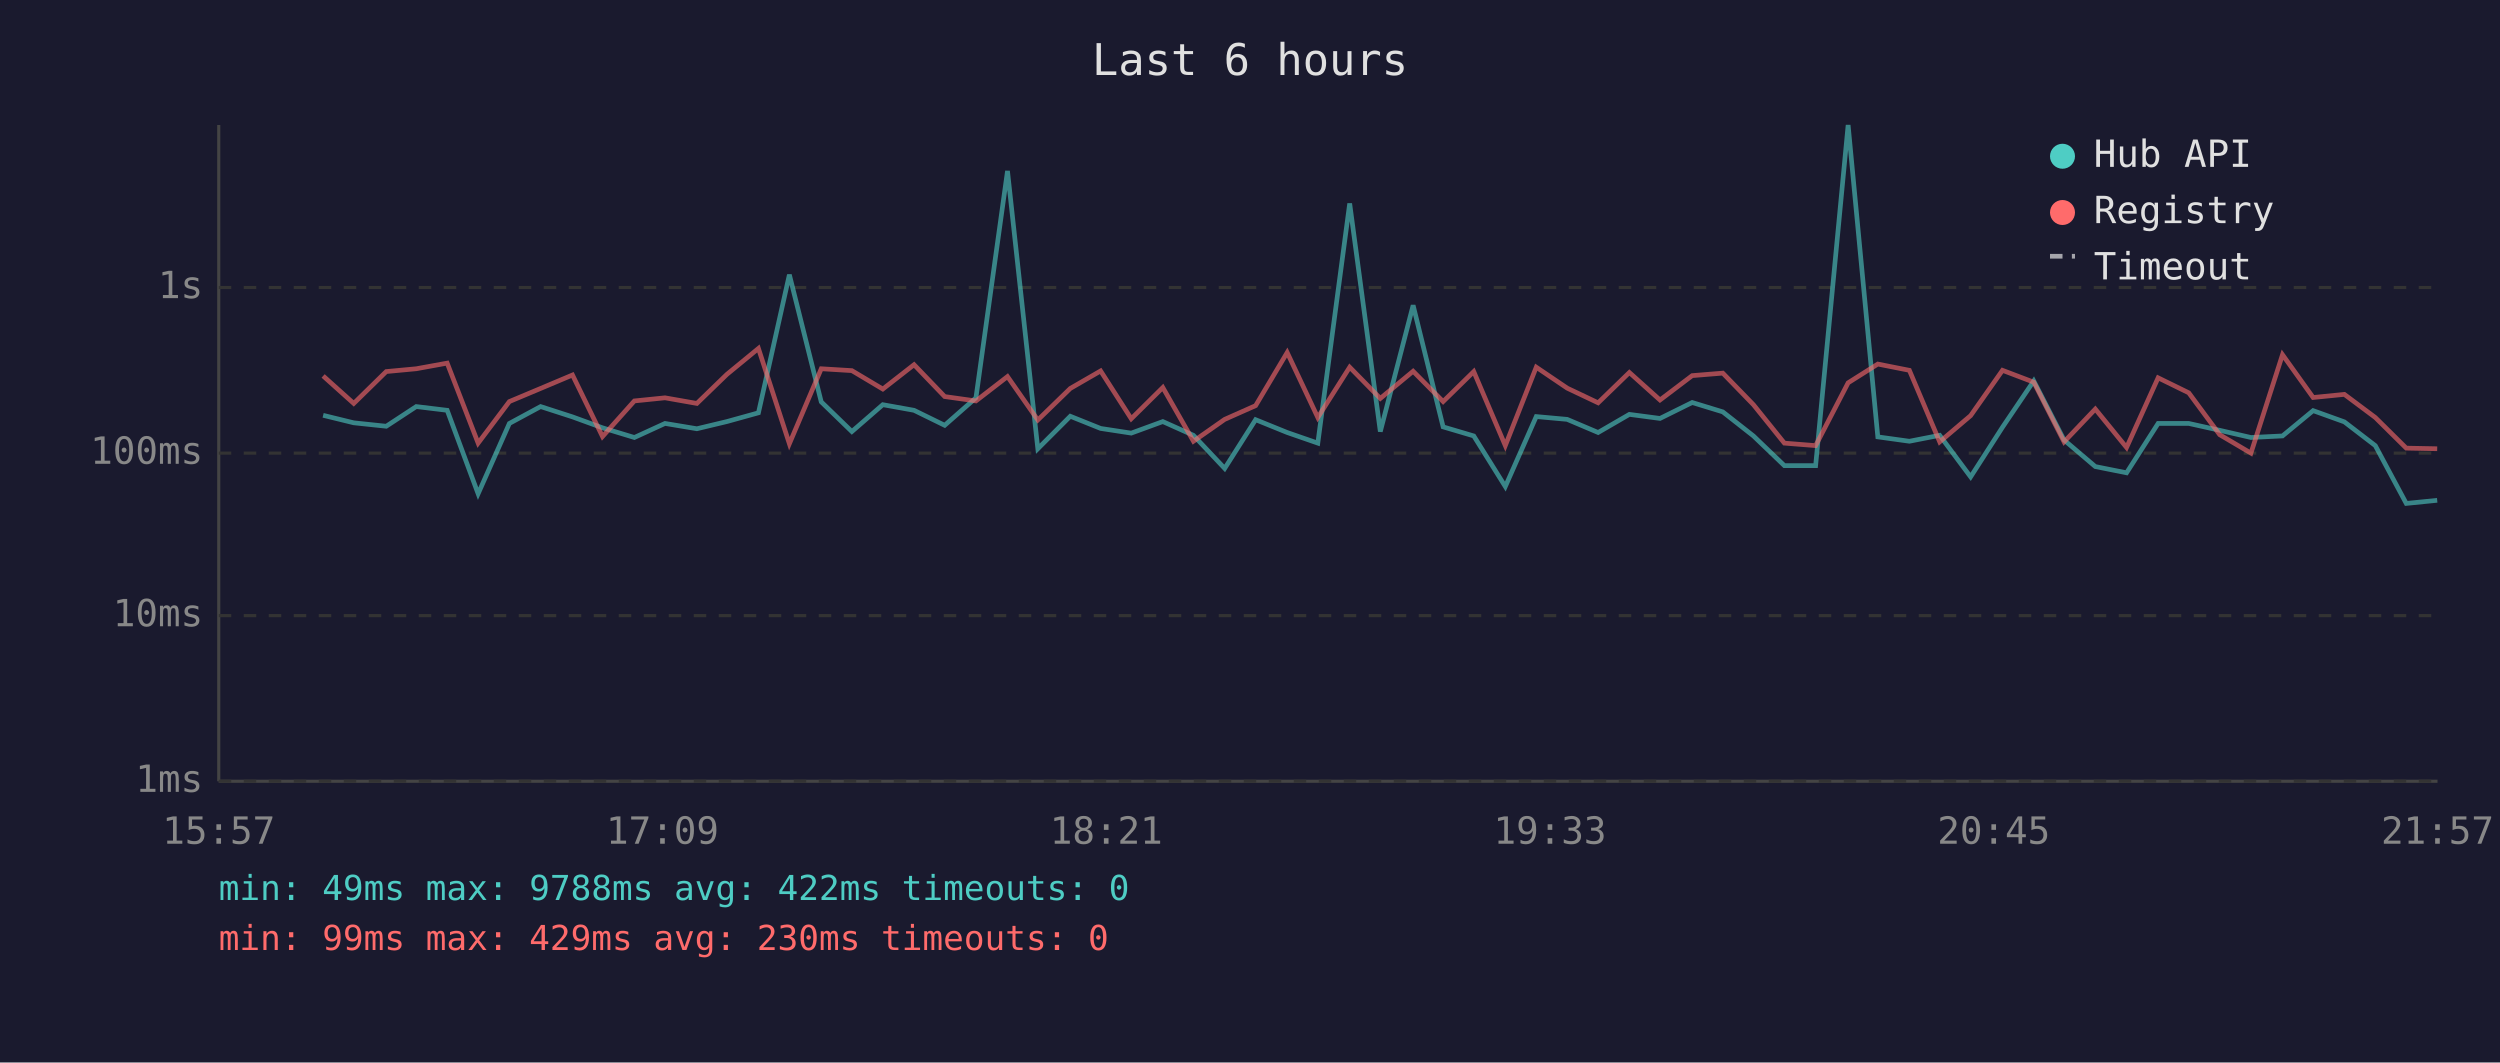
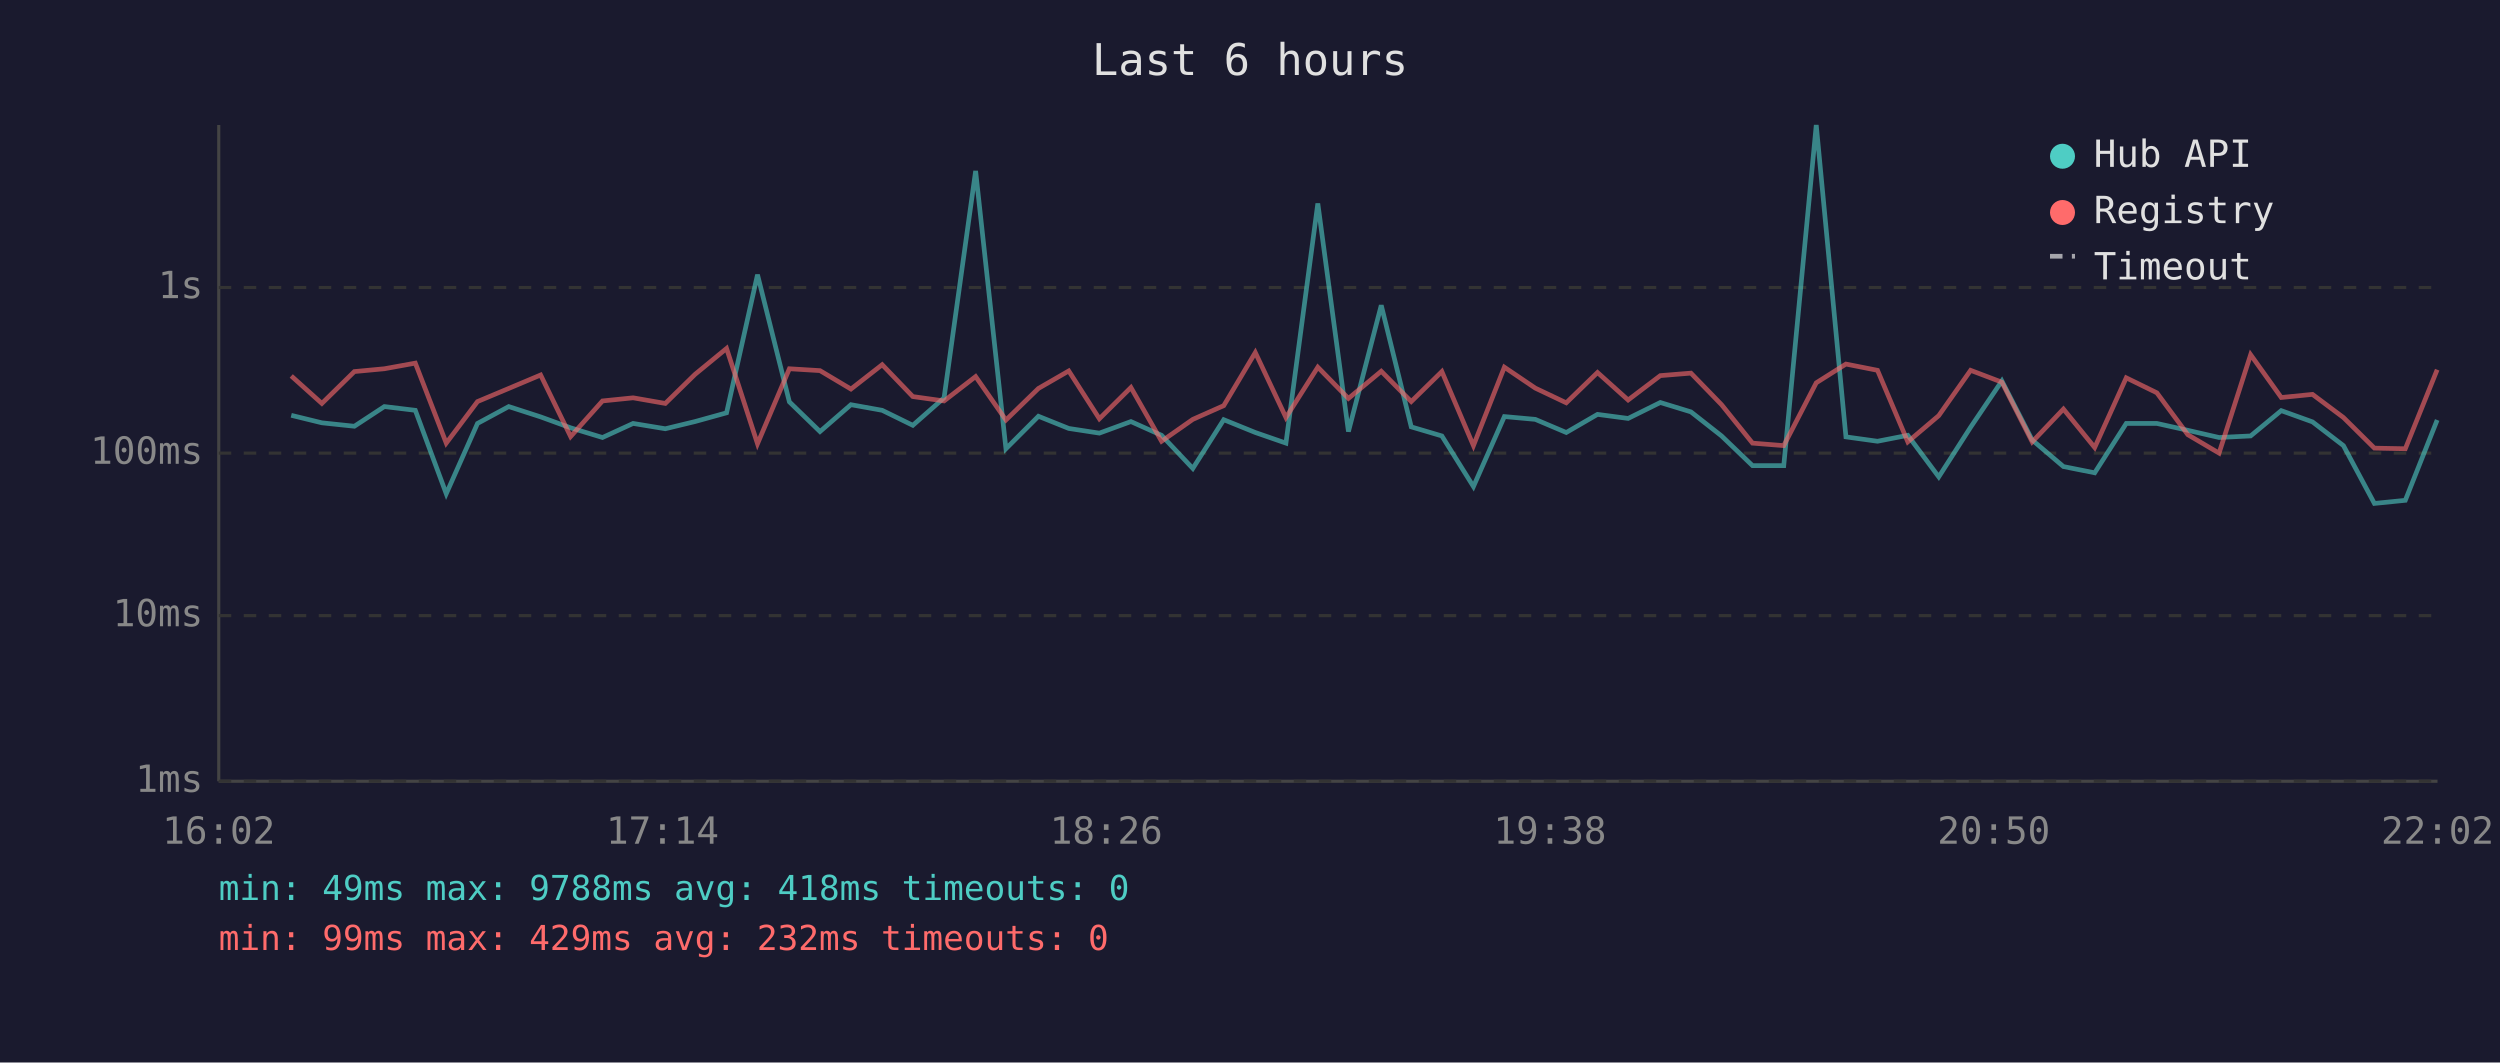
<svg xmlns="http://www.w3.org/2000/svg" viewBox="0 0 800 340" font-family="monospace" font-size="12">
  <rect width="800" height="340" fill="#1a1a2e" />
  <text x="400" y="24" fill="#e0e0e0" font-size="14" text-anchor="middle">Last 6 hours</text>
  <line x1="70" y1="40" x2="70" y2="250" stroke="#444" stroke-width="1" />
  <line x1="70" y1="250" x2="780" y2="250" stroke="#444" stroke-width="1" />
  <line x1="70" y1="250" x2="780" y2="250" stroke="#333" stroke-width="1" stroke-dasharray="4" />
  <text x="65" y="250" fill="#888" text-anchor="end" dominant-baseline="middle">1ms</text>
  <line x1="70" y1="197" x2="780" y2="197" stroke="#333" stroke-width="1" stroke-dasharray="4" />
  <text x="65" y="197" fill="#888" text-anchor="end" dominant-baseline="middle">10ms</text>
  <line x1="70" y1="145" x2="780" y2="145" stroke="#333" stroke-width="1" stroke-dasharray="4" />
  <text x="65" y="145" fill="#888" text-anchor="end" dominant-baseline="middle">100ms</text>
  <line x1="70" y1="92" x2="780" y2="92" stroke="#333" stroke-width="1" stroke-dasharray="4" />
  <text x="65" y="92" fill="#888" text-anchor="end" dominant-baseline="middle">1s</text>
-   <text x="70" y="270" fill="#888" text-anchor="middle">15:57</text>
-   <text x="212" y="270" fill="#888" text-anchor="middle">17:09</text>
-   <text x="354" y="270" fill="#888" text-anchor="middle">18:21</text>
-   <text x="496" y="270" fill="#888" text-anchor="middle">19:33</text>
-   <text x="638" y="270" fill="#888" text-anchor="middle">20:45</text>
-   <text x="780" y="270" fill="#888" text-anchor="middle">21:57</text>
-   <polyline points="103.4,132.9 113.2,135.3 123.6,136.4 133.2,130.1 143.1,131.3 153.0,158.0 163.0,135.5 173.0,130.1 183.2,133.4 192.8,136.9 203.0,140.0 212.8,135.5 223.0,137.2 232.6,134.9 242.7,132.1 252.6,87.9 262.8,128.6 272.6,138.1 282.5,129.5 292.5,131.3 302.3,136.1 312.3,127.3 322.4,54.7 332.1,143.6 342.5,133.2 352.2,137.1 362.0,138.6 372.1,134.9 381.9,139.3 391.9,149.9 401.8,134.3 411.9,138.4 421.7,141.8 431.9,65.1 441.7,138.1 452.2,97.7 461.8,136.6 471.6,139.5 481.7,155.7 491.6,133.3 501.5,134.2 511.4,138.4 521.4,132.6 531.2,133.9 541.5,128.8 551.3,131.8 561.1,139.5 571.0,149.0 581.0,149.0 591.4,40.0 600.9,139.8 611.0,141.2 620.7,139.3 630.6,152.6 640.8,136.7 650.8,121.9 660.5,140.8 670.5,149.3 680.5,151.3 690.6,135.5 700.4,135.5 710.3,137.7 720.3,140.0 730.4,139.5 740.2,131.4 750.2,135.0 760.1,142.6 770.0,161.1 779.9,160.1" fill="none" stroke="#4ecdc4" stroke-width="1.5" opacity="0.6" />
-   <polyline points="103.4,120.3 113.2,129.1 123.6,118.9 133.2,118.0 143.1,116.2 153.0,141.8 163.0,128.5 173.0,124.3 183.2,120.0 192.8,139.7 203.0,128.3 212.8,127.3 223.0,129.1 232.6,119.8 242.7,111.5 252.6,142.0 262.8,118.0 272.6,118.6 282.5,124.5 292.5,116.7 302.3,126.9 312.3,128.3 322.4,120.5 332.1,134.4 342.5,124.3 352.2,118.7 362.0,134.0 372.1,124.0 381.9,141.2 391.9,134.2 401.8,129.8 411.9,112.8 421.7,133.6 431.9,117.5 441.7,127.5 452.2,118.8 461.8,128.5 471.6,118.9 481.7,142.6 491.6,117.5 501.5,124.2 511.4,128.9 521.4,119.2 531.2,128.0 541.5,120.2 551.3,119.4 561.1,129.5 571.0,141.8 581.0,142.6 591.4,122.5 600.9,116.5 611.0,118.5 620.7,141.4 630.6,133.0 640.8,118.5 650.8,122.3 660.5,141.4 670.5,130.9 680.5,143.2 690.6,120.9 700.4,125.7 710.3,139.1 720.3,145.0 730.4,113.5 740.2,127.2 750.2,126.2 760.1,133.6 770.0,143.4 779.9,143.6" fill="none" stroke="#ff6b6b" stroke-width="1.5" opacity="0.6" />
+   <text x="70" y="270" fill="#888" text-anchor="middle">16:02</text>
+   <text x="212" y="270" fill="#888" text-anchor="middle">17:14</text>
+   <text x="354" y="270" fill="#888" text-anchor="middle">18:26</text>
+   <text x="496" y="270" fill="#888" text-anchor="middle">19:38</text>
+   <text x="638" y="270" fill="#888" text-anchor="middle">20:50</text>
+   <text x="780" y="270" fill="#888" text-anchor="middle">22:02</text>
+   <polyline points="93.2,132.9 103.0,135.3 113.4,136.4 123.0,130.1 132.9,131.3 142.8,158.0 152.8,135.5 162.8,130.1 173.0,133.4 182.6,136.9 192.8,140.0 202.6,135.5 212.9,137.2 222.4,134.9 232.5,132.1 242.4,87.9 252.6,128.6 262.4,138.1 272.3,129.5 282.3,131.3 292.1,136.1 302.1,127.3 312.2,54.7 321.9,143.6 332.3,133.2 342.0,137.1 351.8,138.6 361.9,134.9 371.7,139.3 381.7,149.9 391.6,134.3 401.7,138.4 411.5,141.8 421.7,65.1 431.5,138.1 442.0,97.7 451.6,136.6 461.4,139.5 471.5,155.7 481.4,133.3 491.3,134.2 501.2,138.4 511.2,132.6 521.0,133.9 531.3,128.8 541.1,131.8 550.9,139.5 560.8,149.0 570.8,149.0 581.2,40.0 590.7,139.8 600.8,141.2 610.5,139.3 620.4,152.6 630.6,136.7 640.6,121.9 650.3,140.8 660.3,149.3 670.3,151.3 680.4,135.5 690.2,135.5 700.1,137.7 710.1,140.0 720.2,139.5 730.0,131.4 740.0,135.0 749.9,142.6 759.8,161.1 769.7,160.1 779.9,134.4" fill="none" stroke="#4ecdc4" stroke-width="1.5" opacity="0.6" />
+   <polyline points="93.2,120.3 103.0,129.1 113.4,118.9 123.0,118.0 132.9,116.2 142.8,141.8 152.8,128.5 162.8,124.3 173.0,120.0 182.6,139.7 192.8,128.3 202.6,127.3 212.9,129.1 222.4,119.8 232.5,111.5 242.4,142.0 252.6,118.0 262.4,118.6 272.3,124.5 282.3,116.7 292.1,126.9 302.1,128.3 312.2,120.5 321.9,134.4 332.3,124.3 342.0,118.7 351.8,134.0 361.9,124.0 371.7,141.2 381.7,134.2 391.6,129.8 401.7,112.8 411.5,133.6 421.7,117.5 431.5,127.5 442.0,118.8 451.6,128.5 461.4,118.9 471.5,142.6 481.4,117.5 491.3,124.2 501.2,128.9 511.2,119.2 521.0,128.0 531.3,120.2 541.1,119.4 550.9,129.5 560.8,141.8 570.8,142.6 581.2,122.5 590.7,116.5 600.8,118.5 610.5,141.4 620.4,133.0 630.6,118.5 640.6,122.3 650.3,141.4 660.3,130.9 670.3,143.2 680.4,120.9 690.2,125.7 700.1,139.1 710.1,145.0 720.2,113.5 730.0,127.2 740.0,126.2 749.9,133.6 759.8,143.4 769.7,143.6 779.9,118.3" fill="none" stroke="#ff6b6b" stroke-width="1.5" opacity="0.6" />
  <circle cx="660" cy="50" r="4" fill="#4ecdc4" />
  <text x="670" y="50" fill="#e0e0e0" dominant-baseline="middle">Hub API</text>
  <circle cx="660" cy="68" r="4" fill="#ff6b6b" />
  <text x="670" y="68" fill="#e0e0e0" dominant-baseline="middle">Registry</text>
  <line x1="656" y1="82" x2="664" y2="82" stroke="#e0e0e0" stroke-width="1.5" stroke-dasharray="4,3" opacity="0.7" />
  <text x="670" y="86" fill="#e0e0e0" dominant-baseline="middle">Timeout</text>
-   <text x="70" y="288" fill="#4ecdc4" font-size="11">min: 49ms  max: 9788ms  avg: 422ms  timeouts: 0</text>
-   <text x="70" y="304" fill="#ff6b6b" font-size="11">min: 99ms  max: 429ms  avg: 230ms  timeouts: 0</text>
+   <text x="70" y="288" fill="#4ecdc4" font-size="11">min: 49ms  max: 9788ms  avg: 418ms  timeouts: 0</text>
+   <text x="70" y="304" fill="#ff6b6b" font-size="11">min: 99ms  max: 429ms  avg: 232ms  timeouts: 0</text>
</svg>
